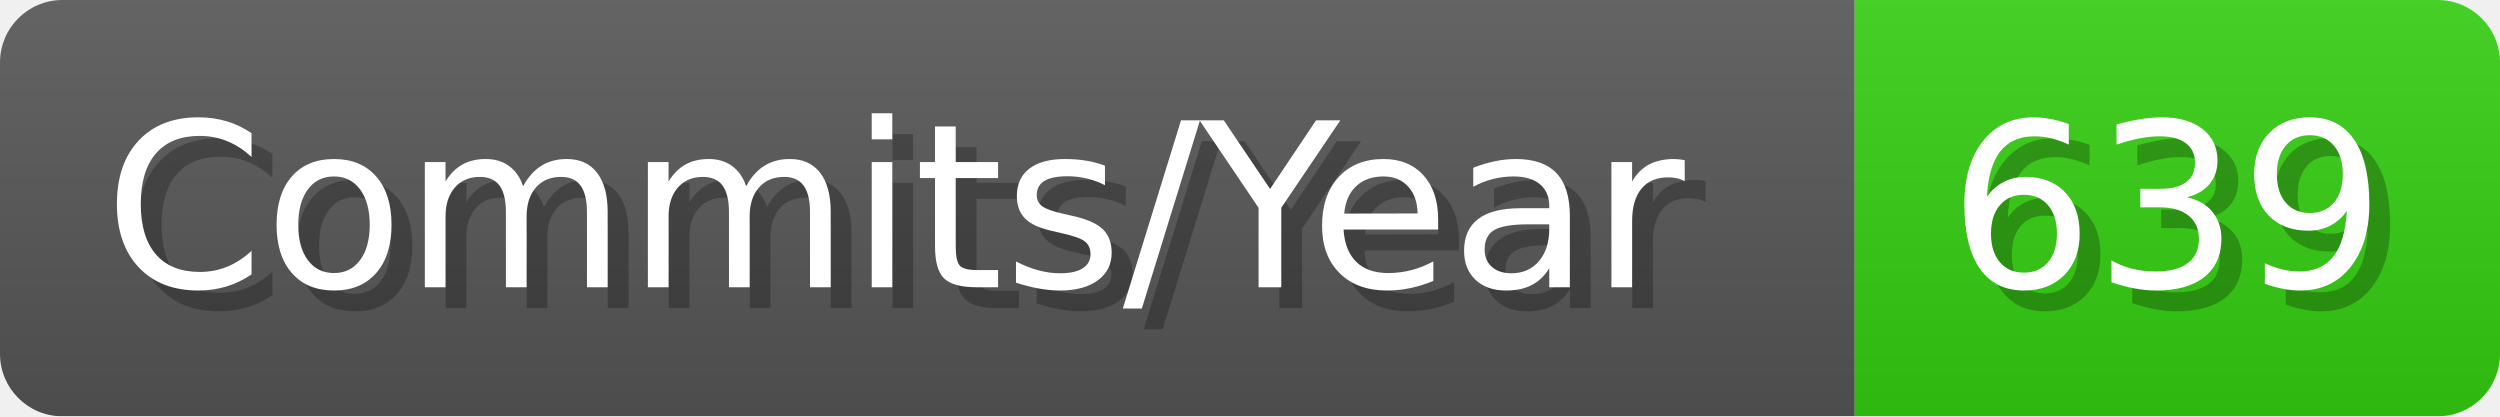
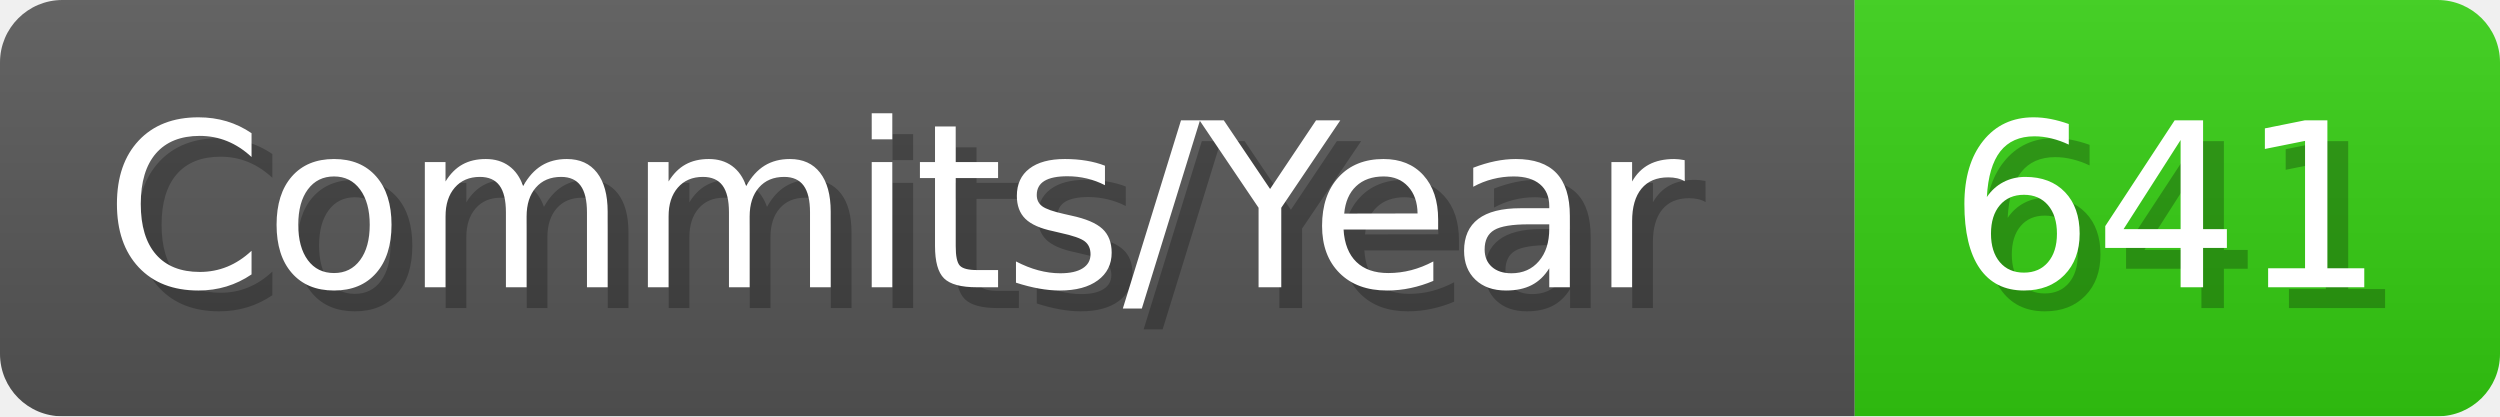
- <svg xmlns="http://www.w3.org/2000/svg" width="120.1" height="20" viewBox="0 0 1201 200" role="img" aria-label="Commits/Year: 639">
+ <svg xmlns="http://www.w3.org/2000/svg" width="120.1" height="20" viewBox="0 0 1201 200" role="img" aria-label="Commits/Year: 641">
  <linearGradient id="aUPdi" x2="0" y2="100%">
    <stop offset="0" stop-opacity=".1" stop-color="#EEE" />
    <stop offset="1" stop-opacity=".1" />
  </linearGradient>
  <mask id="WfAiQ">
    <rect width="1201" height="200" rx="30" fill="#FFF" />
  </mask>
  <g mask="url(#WfAiQ)">
    <rect width="891" height="200" fill="#555" />
    <rect width="310" height="200" fill="#3C1" x="891" />
    <rect width="1201" height="200" fill="url(#aUPdi)" />
  </g>
  <g aria-hidden="true" fill="#fff" text-anchor="start" font-family="Verdana,DejaVu Sans,sans-serif" font-size="110">
    <text x="60" y="148" textLength="791" fill="#000" opacity="0.25">Commits/Year</text>
    <text x="50" y="138" textLength="791">Commits/Year</text>
-     <text x="946" y="148" textLength="210" fill="#000" opacity="0.25">639</text>
-     <text x="936" y="138" textLength="210">639</text>
+     <text x="946" y="148" textLength="210" fill="#000" opacity="0.25">641</text>
+     <text x="936" y="138" textLength="210">641</text>
  </g>
</svg>
